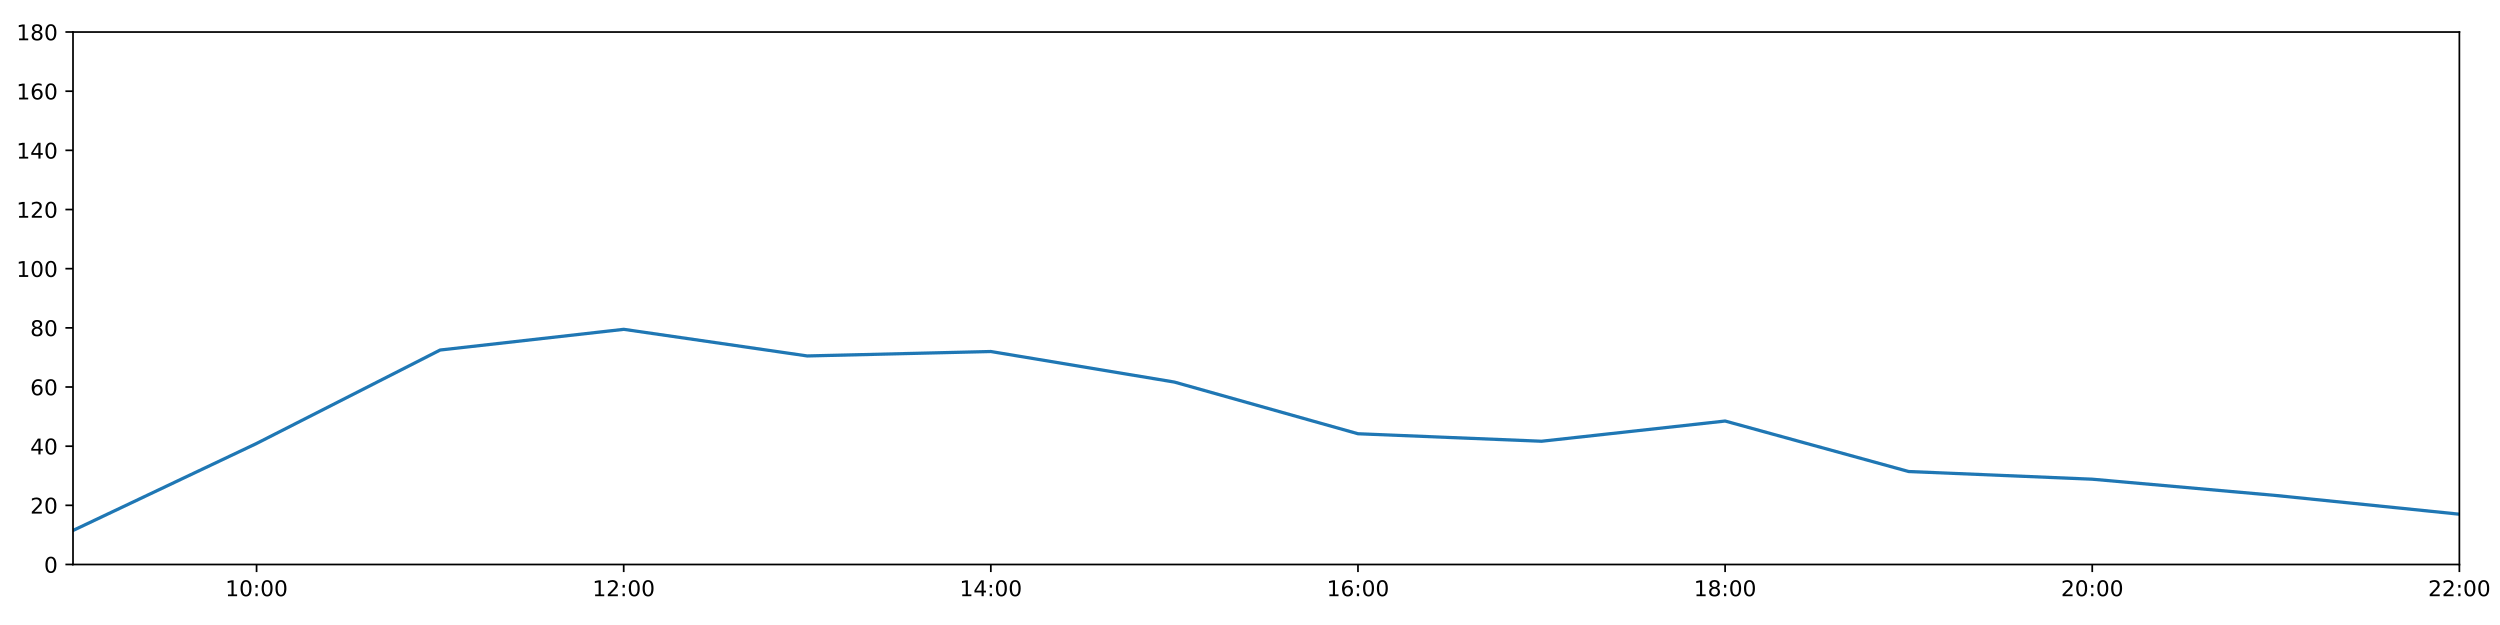
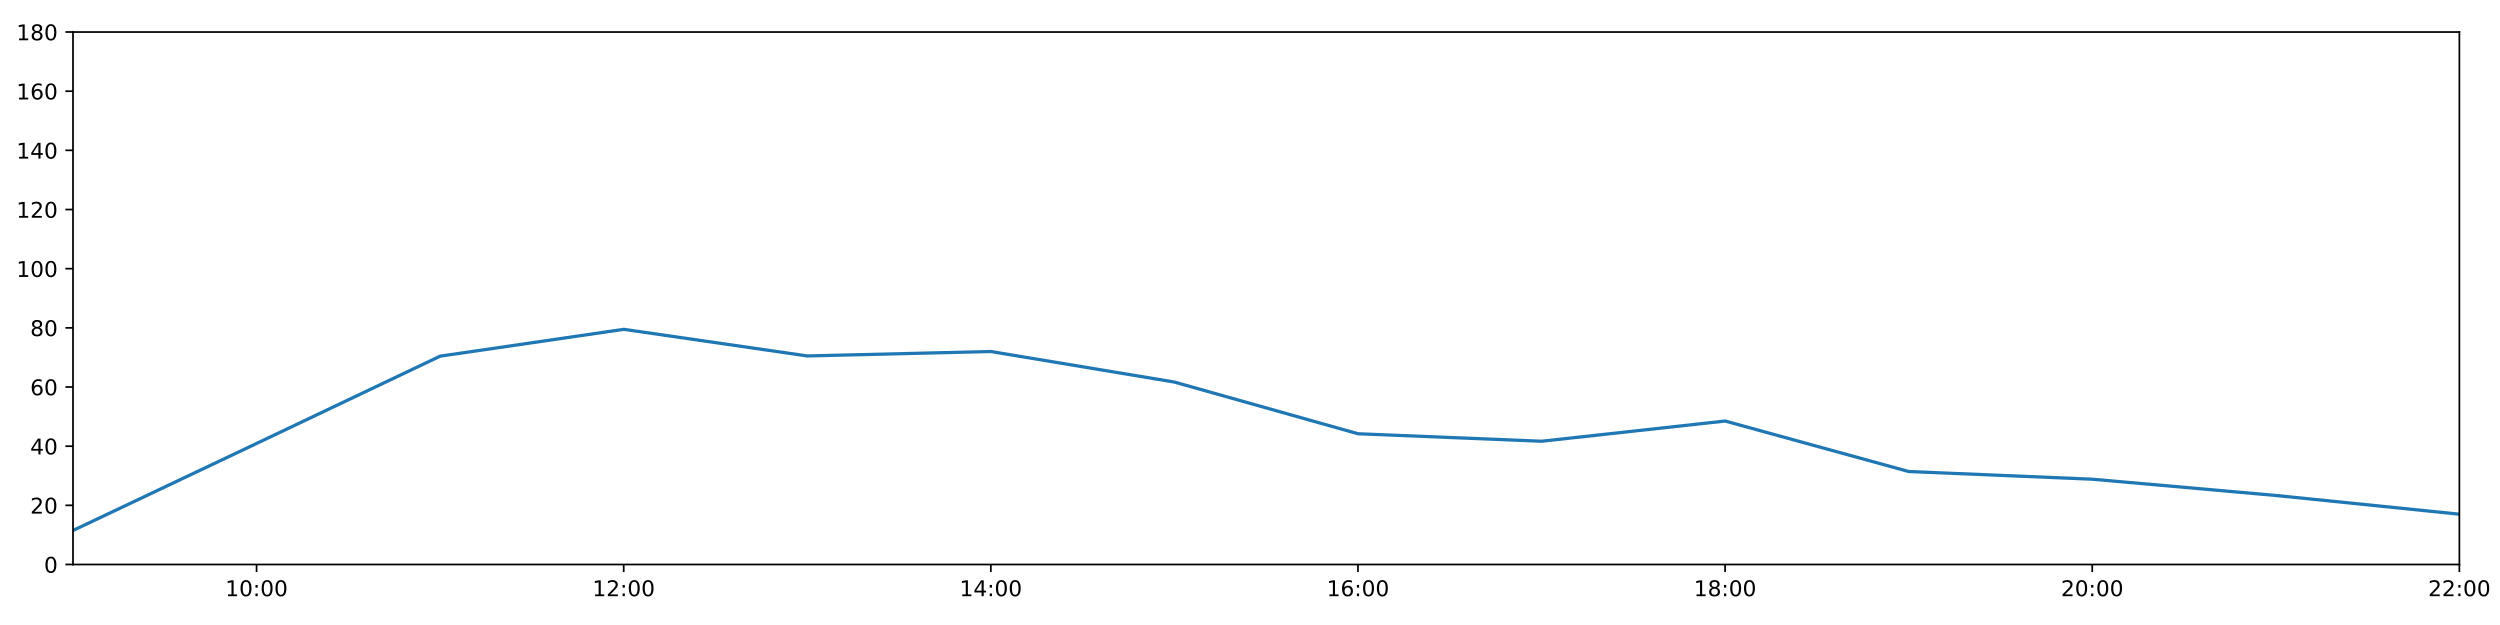
<svg xmlns="http://www.w3.org/2000/svg" xmlns:xlink="http://www.w3.org/1999/xlink" height="288pt" version="1.1" viewBox="0 0 1152 288" width="1152pt">
  <defs>
    <style type="text/css">
*{stroke-linecap:butt;stroke-linejoin:round;}
  </style>
  </defs>
  <g id="figure_1">
    <g id="patch_1">
      <path d="M 0 288  L 1152 288  L 1152 0  L 0 0  z " style="fill:#ffffff;" />
    </g>
    <g id="axes_1">
      <g id="patch_2">
        <path d="M 33.64 260.12  L 1133.28 260.12  L 1133.28 14.76  L 33.64 14.76  z " style="fill:#ffffff;" />
      </g>
      <g id="matplotlib.axis_1">
        <g id="xtick_1">
          <g id="line2d_1">
            <defs>
-               <path d="M 0 0  L 0 3.5  " id="m1278339d9c" style="stroke:#000000;stroke-width:0.8;" />
-             </defs>
-             <g>
-               <use style="stroke:#000000;stroke-width:0.8;" x="118.228" xlink:href="#m1278339d9c" y="260.12" />
+               <path d="M 0 0  L 0 3.5  " id="m67d3be413a" style="stroke:#000000;stroke-width:0.8;" />
+             </defs>
+             <g>
+               <use style="stroke:#000000;stroke-width:0.8;" x="118.228" xlink:href="#m67d3be413a" y="260.12" />
            </g>
          </g>
          <g id="text_1">
            <defs>
              <path d="M 12.406 8.297  L 28.516 8.297  L 28.516 63.922  L 10.984 60.406  L 10.984 69.391  L 28.422 72.906  L 38.281 72.906  L 38.281 8.297  L 54.391 8.297  L 54.391 0  L 12.406 0  z " id="DejaVuSans-49" />
              <path d="M 31.781 66.406  Q 24.172 66.406 20.328 58.906  Q 16.5 51.422 16.5 36.375  Q 16.5 21.391 20.328 13.891  Q 24.172 6.391 31.781 6.391  Q 39.453 6.391 43.281 13.891  Q 47.125 21.391 47.125 36.375  Q 47.125 51.422 43.281 58.906  Q 39.453 66.406 31.781 66.406  z M 31.781 74.219  Q 44.047 74.219 50.516 64.516  Q 56.984 54.828 56.984 36.375  Q 56.984 17.969 50.516 8.266  Q 44.047 -1.422 31.781 -1.422  Q 19.531 -1.422 13.062 8.266  Q 6.594 17.969 6.594 36.375  Q 6.594 54.828 13.062 64.516  Q 19.531 74.219 31.781 74.219  z " id="DejaVuSans-48" />
              <path d="M 11.719 12.406  L 22.016 12.406  L 22.016 0  L 11.719 0  z M 11.719 51.703  L 22.016 51.703  L 22.016 39.312  L 11.719 39.312  z " id="DejaVuSans-58" />
            </defs>
            <g transform="translate(103.8183 274.7184)scale(0.1 -0.1)">
              <use xlink:href="#DejaVuSans-49" />
              <use x="63.623" xlink:href="#DejaVuSans-48" />
              <use x="127.246" xlink:href="#DejaVuSans-58" />
              <use x="160.938" xlink:href="#DejaVuSans-48" />
              <use x="224.561" xlink:href="#DejaVuSans-48" />
            </g>
          </g>
        </g>
        <g id="xtick_2">
          <g id="line2d_2">
            <g>
-               <use style="stroke:#000000;stroke-width:0.8;" x="287.403" xlink:href="#m1278339d9c" y="260.12" />
+               <use style="stroke:#000000;stroke-width:0.8;" x="287.403" xlink:href="#m67d3be413a" y="260.12" />
            </g>
          </g>
          <g id="text_2">
            <defs>
              <path d="M 19.188 8.297  L 53.609 8.297  L 53.609 0  L 7.328 0  L 7.328 8.297  Q 12.938 14.109 22.625 23.891  Q 32.328 33.688 34.812 36.531  Q 39.547 41.844 41.422 45.531  Q 43.312 49.219 43.312 52.781  Q 43.312 58.594 39.234 62.25  Q 35.156 65.922 28.609 65.922  Q 23.969 65.922 18.812 64.312  Q 13.672 62.703 7.812 59.422  L 7.812 69.391  Q 13.766 71.781 18.938 73  Q 24.125 74.219 28.422 74.219  Q 39.75 74.219 46.484 68.547  Q 53.219 62.891 53.219 53.422  Q 53.219 48.922 51.531 44.891  Q 49.859 40.875 45.406 35.406  Q 44.188 33.984 37.641 27.219  Q 31.109 20.453 19.188 8.297  z " id="DejaVuSans-50" />
            </defs>
            <g transform="translate(272.9937 274.7184)scale(0.1 -0.1)">
              <use xlink:href="#DejaVuSans-49" />
              <use x="63.623" xlink:href="#DejaVuSans-50" />
              <use x="127.246" xlink:href="#DejaVuSans-58" />
              <use x="160.938" xlink:href="#DejaVuSans-48" />
              <use x="224.561" xlink:href="#DejaVuSans-48" />
            </g>
          </g>
        </g>
        <g id="xtick_3">
          <g id="line2d_3">
            <g>
-               <use style="stroke:#000000;stroke-width:0.8;" x="456.578" xlink:href="#m1278339d9c" y="260.12" />
+               <use style="stroke:#000000;stroke-width:0.8;" x="456.578" xlink:href="#m67d3be413a" y="260.12" />
            </g>
          </g>
          <g id="text_3">
            <defs>
              <path d="M 37.797 64.312  L 12.891 25.391  L 37.797 25.391  z M 35.203 72.906  L 47.609 72.906  L 47.609 25.391  L 58.016 25.391  L 58.016 17.188  L 47.609 17.188  L 47.609 0  L 37.797 0  L 37.797 17.188  L 4.891 17.188  L 4.891 26.703  z " id="DejaVuSans-52" />
            </defs>
            <g transform="translate(442.1691 274.7184)scale(0.1 -0.1)">
              <use xlink:href="#DejaVuSans-49" />
              <use x="63.623" xlink:href="#DejaVuSans-52" />
              <use x="127.246" xlink:href="#DejaVuSans-58" />
              <use x="160.938" xlink:href="#DejaVuSans-48" />
              <use x="224.561" xlink:href="#DejaVuSans-48" />
            </g>
          </g>
        </g>
        <g id="xtick_4">
          <g id="line2d_4">
            <g>
-               <use style="stroke:#000000;stroke-width:0.8;" x="625.754" xlink:href="#m1278339d9c" y="260.12" />
+               <use style="stroke:#000000;stroke-width:0.8;" x="625.754" xlink:href="#m67d3be413a" y="260.12" />
            </g>
          </g>
          <g id="text_4">
            <defs>
              <path d="M 33.016 40.375  Q 26.375 40.375 22.484 35.828  Q 18.609 31.297 18.609 23.391  Q 18.609 15.531 22.484 10.953  Q 26.375 6.391 33.016 6.391  Q 39.656 6.391 43.531 10.953  Q 47.406 15.531 47.406 23.391  Q 47.406 31.297 43.531 35.828  Q 39.656 40.375 33.016 40.375  z M 52.594 71.297  L 52.594 62.312  Q 48.875 64.062 45.094 64.984  Q 41.312 65.922 37.594 65.922  Q 27.828 65.922 22.672 59.328  Q 17.531 52.734 16.797 39.406  Q 19.672 43.656 24.016 45.922  Q 28.375 48.188 33.594 48.188  Q 44.578 48.188 50.953 41.516  Q 57.328 34.859 57.328 23.391  Q 57.328 12.156 50.688 5.359  Q 44.047 -1.422 33.016 -1.422  Q 20.359 -1.422 13.672 8.266  Q 6.984 17.969 6.984 36.375  Q 6.984 53.656 15.188 63.938  Q 23.391 74.219 37.203 74.219  Q 40.922 74.219 44.703 73.484  Q 48.484 72.75 52.594 71.297  z " id="DejaVuSans-54" />
            </defs>
            <g transform="translate(611.3445 274.7184)scale(0.1 -0.1)">
              <use xlink:href="#DejaVuSans-49" />
              <use x="63.623" xlink:href="#DejaVuSans-54" />
              <use x="127.246" xlink:href="#DejaVuSans-58" />
              <use x="160.938" xlink:href="#DejaVuSans-48" />
              <use x="224.561" xlink:href="#DejaVuSans-48" />
            </g>
          </g>
        </g>
        <g id="xtick_5">
          <g id="line2d_5">
            <g>
-               <use style="stroke:#000000;stroke-width:0.8;" x="794.929" xlink:href="#m1278339d9c" y="260.12" />
+               <use style="stroke:#000000;stroke-width:0.8;" x="794.929" xlink:href="#m67d3be413a" y="260.12" />
            </g>
          </g>
          <g id="text_5">
            <defs>
              <path d="M 31.781 34.625  Q 24.75 34.625 20.719 30.859  Q 16.703 27.094 16.703 20.516  Q 16.703 13.922 20.719 10.156  Q 24.75 6.391 31.781 6.391  Q 38.812 6.391 42.859 10.172  Q 46.922 13.969 46.922 20.516  Q 46.922 27.094 42.891 30.859  Q 38.875 34.625 31.781 34.625  z M 21.922 38.812  Q 15.578 40.375 12.031 44.719  Q 8.5 49.078 8.5 55.328  Q 8.5 64.062 14.719 69.141  Q 20.953 74.219 31.781 74.219  Q 42.672 74.219 48.875 69.141  Q 55.078 64.062 55.078 55.328  Q 55.078 49.078 51.531 44.719  Q 48 40.375 41.703 38.812  Q 48.828 37.156 52.797 32.312  Q 56.781 27.484 56.781 20.516  Q 56.781 9.906 50.312 4.234  Q 43.844 -1.422 31.781 -1.422  Q 19.734 -1.422 13.25 4.234  Q 6.781 9.906 6.781 20.516  Q 6.781 27.484 10.781 32.312  Q 14.797 37.156 21.922 38.812  z M 18.312 54.391  Q 18.312 48.734 21.844 45.562  Q 25.391 42.391 31.781 42.391  Q 38.141 42.391 41.719 45.562  Q 45.312 48.734 45.312 54.391  Q 45.312 60.062 41.719 63.234  Q 38.141 66.406 31.781 66.406  Q 25.391 66.406 21.844 63.234  Q 18.312 60.062 18.312 54.391  z " id="DejaVuSans-56" />
            </defs>
            <g transform="translate(780.5199 274.7184)scale(0.1 -0.1)">
              <use xlink:href="#DejaVuSans-49" />
              <use x="63.623" xlink:href="#DejaVuSans-56" />
              <use x="127.246" xlink:href="#DejaVuSans-58" />
              <use x="160.938" xlink:href="#DejaVuSans-48" />
              <use x="224.561" xlink:href="#DejaVuSans-48" />
            </g>
          </g>
        </g>
        <g id="xtick_6">
          <g id="line2d_6">
            <g>
-               <use style="stroke:#000000;stroke-width:0.8;" x="964.105" xlink:href="#m1278339d9c" y="260.12" />
+               <use style="stroke:#000000;stroke-width:0.8;" x="964.105" xlink:href="#m67d3be413a" y="260.12" />
            </g>
          </g>
          <g id="text_6">
            <g transform="translate(949.6952 274.7184)scale(0.1 -0.1)">
              <use xlink:href="#DejaVuSans-50" />
              <use x="63.623" xlink:href="#DejaVuSans-48" />
              <use x="127.246" xlink:href="#DejaVuSans-58" />
              <use x="160.938" xlink:href="#DejaVuSans-48" />
              <use x="224.561" xlink:href="#DejaVuSans-48" />
            </g>
          </g>
        </g>
        <g id="xtick_7">
          <g id="line2d_7">
            <g>
-               <use style="stroke:#000000;stroke-width:0.8;" x="1133.28" xlink:href="#m1278339d9c" y="260.12" />
+               <use style="stroke:#000000;stroke-width:0.8;" x="1133.28" xlink:href="#m67d3be413a" y="260.12" />
            </g>
          </g>
          <g id="text_7">
            <g transform="translate(1118.871 274.7184)scale(0.1 -0.1)">
              <use xlink:href="#DejaVuSans-50" />
              <use x="63.623" xlink:href="#DejaVuSans-50" />
              <use x="127.246" xlink:href="#DejaVuSans-58" />
              <use x="160.938" xlink:href="#DejaVuSans-48" />
              <use x="224.561" xlink:href="#DejaVuSans-48" />
            </g>
          </g>
        </g>
      </g>
      <g id="matplotlib.axis_2">
        <g id="ytick_1">
          <g id="line2d_8">
            <defs>
-               <path d="M 0 0  L -3.5 0  " id="m56b110166c" style="stroke:#000000;stroke-width:0.8;" />
-             </defs>
-             <g>
-               <use style="stroke:#000000;stroke-width:0.8;" x="33.64" xlink:href="#m56b110166c" y="260.12" />
+               <path d="M 0 0  L -3.5 0  " id="m348428239a" style="stroke:#000000;stroke-width:0.8;" />
+             </defs>
+             <g>
+               <use style="stroke:#000000;stroke-width:0.8;" x="33.64" xlink:href="#m348428239a" y="260.12" />
            </g>
          </g>
          <g id="text_8">
            <g transform="translate(20.2775 263.9192)scale(0.1 -0.1)">
              <use xlink:href="#DejaVuSans-48" />
            </g>
          </g>
        </g>
        <g id="ytick_2">
          <g id="line2d_9">
            <g>
-               <use style="stroke:#000000;stroke-width:0.8;" x="33.64" xlink:href="#m56b110166c" y="232.858" />
+               <use style="stroke:#000000;stroke-width:0.8;" x="33.64" xlink:href="#m348428239a" y="232.858" />
            </g>
          </g>
          <g id="text_9">
            <g transform="translate(13.915 236.657)scale(0.1 -0.1)">
              <use xlink:href="#DejaVuSans-50" />
              <use x="63.623" xlink:href="#DejaVuSans-48" />
            </g>
          </g>
        </g>
        <g id="ytick_3">
          <g id="line2d_10">
            <g>
-               <use style="stroke:#000000;stroke-width:0.8;" x="33.64" xlink:href="#m56b110166c" y="205.596" />
+               <use style="stroke:#000000;stroke-width:0.8;" x="33.64" xlink:href="#m348428239a" y="205.596" />
            </g>
          </g>
          <g id="text_10">
            <g transform="translate(13.915 209.3948)scale(0.1 -0.1)">
              <use xlink:href="#DejaVuSans-52" />
              <use x="63.623" xlink:href="#DejaVuSans-48" />
            </g>
          </g>
        </g>
        <g id="ytick_4">
          <g id="line2d_11">
            <g>
-               <use style="stroke:#000000;stroke-width:0.8;" x="33.64" xlink:href="#m56b110166c" y="178.333" />
+               <use style="stroke:#000000;stroke-width:0.8;" x="33.64" xlink:href="#m348428239a" y="178.333" />
            </g>
          </g>
          <g id="text_11">
            <g transform="translate(13.915 182.1326)scale(0.1 -0.1)">
              <use xlink:href="#DejaVuSans-54" />
              <use x="63.623" xlink:href="#DejaVuSans-48" />
            </g>
          </g>
        </g>
        <g id="ytick_5">
          <g id="line2d_12">
            <g>
-               <use style="stroke:#000000;stroke-width:0.8;" x="33.64" xlink:href="#m56b110166c" y="151.071" />
+               <use style="stroke:#000000;stroke-width:0.8;" x="33.64" xlink:href="#m348428239a" y="151.071" />
            </g>
          </g>
          <g id="text_12">
            <g transform="translate(13.915 154.8703)scale(0.1 -0.1)">
              <use xlink:href="#DejaVuSans-56" />
              <use x="63.623" xlink:href="#DejaVuSans-48" />
            </g>
          </g>
        </g>
        <g id="ytick_6">
          <g id="line2d_13">
            <g>
-               <use style="stroke:#000000;stroke-width:0.8;" x="33.64" xlink:href="#m56b110166c" y="123.809" />
+               <use style="stroke:#000000;stroke-width:0.8;" x="33.64" xlink:href="#m348428239a" y="123.809" />
            </g>
          </g>
          <g id="text_13">
            <g transform="translate(7.5525 127.6081)scale(0.1 -0.1)">
              <use xlink:href="#DejaVuSans-49" />
              <use x="63.623" xlink:href="#DejaVuSans-48" />
              <use x="127.246" xlink:href="#DejaVuSans-48" />
            </g>
          </g>
        </g>
        <g id="ytick_7">
          <g id="line2d_14">
            <g>
-               <use style="stroke:#000000;stroke-width:0.8;" x="33.64" xlink:href="#m56b110166c" y="96.547" />
+               <use style="stroke:#000000;stroke-width:0.8;" x="33.64" xlink:href="#m348428239a" y="96.547" />
            </g>
          </g>
          <g id="text_14">
            <g transform="translate(7.5525 100.3459)scale(0.1 -0.1)">
              <use xlink:href="#DejaVuSans-49" />
              <use x="63.623" xlink:href="#DejaVuSans-50" />
              <use x="127.246" xlink:href="#DejaVuSans-48" />
            </g>
          </g>
        </g>
        <g id="ytick_8">
          <g id="line2d_15">
            <g>
-               <use style="stroke:#000000;stroke-width:0.8;" x="33.64" xlink:href="#m56b110166c" y="69.284" />
+               <use style="stroke:#000000;stroke-width:0.8;" x="33.64" xlink:href="#m348428239a" y="69.284" />
            </g>
          </g>
          <g id="text_15">
            <g transform="translate(7.5525 73.08366)scale(0.1 -0.1)">
              <use xlink:href="#DejaVuSans-49" />
              <use x="63.623" xlink:href="#DejaVuSans-52" />
              <use x="127.246" xlink:href="#DejaVuSans-48" />
            </g>
          </g>
        </g>
        <g id="ytick_9">
          <g id="line2d_16">
            <g>
-               <use style="stroke:#000000;stroke-width:0.8;" x="33.64" xlink:href="#m56b110166c" y="42.022" />
+               <use style="stroke:#000000;stroke-width:0.8;" x="33.64" xlink:href="#m348428239a" y="42.022" />
            </g>
          </g>
          <g id="text_16">
            <g transform="translate(7.5525 45.82144)scale(0.1 -0.1)">
              <use xlink:href="#DejaVuSans-49" />
              <use x="63.623" xlink:href="#DejaVuSans-54" />
              <use x="127.246" xlink:href="#DejaVuSans-48" />
            </g>
          </g>
        </g>
        <g id="ytick_10">
          <g id="line2d_17">
            <g>
-               <use style="stroke:#000000;stroke-width:0.8;" x="33.64" xlink:href="#m56b110166c" y="14.76" />
+               <use style="stroke:#000000;stroke-width:0.8;" x="33.64" xlink:href="#m348428239a" y="14.76" />
            </g>
          </g>
          <g id="text_17">
            <g transform="translate(7.5525 18.55922)scale(0.1 -0.1)">
              <use xlink:href="#DejaVuSans-49" />
              <use x="63.623" xlink:href="#DejaVuSans-56" />
              <use x="127.246" xlink:href="#DejaVuSans-48" />
            </g>
          </g>
        </g>
      </g>
      <g id="line2d_18">
-         <path clip-path="url(#p10a7fab721)" d="M 33.64 244.444  L 118.228 204.346  L 202.815 161.294  L 287.403 151.753  L 371.991 164.021  L 456.578 161.976  L 541.166 176.061  L 625.754 199.87  L 710.342 203.324  L 794.929 194.009  L 879.517 217.279  L 964.105 220.817  L 1048.692 228.314  L 1133.28 236.947  " style="fill:none;stroke:#1f77b4;stroke-linecap:square;stroke-width:1.5;" />
+         <path clip-path="url(#p5dd980e3bc)" d="M 33.64 244.444  L 118.228 204.346  L 202.815 164.118  L 287.403 151.753  L 371.991 164.021  L 456.578 161.976  L 541.166 176.061  L 625.754 199.87  L 710.342 203.324  L 794.929 194.009  L 879.517 217.279  L 964.105 220.817  L 1048.692 228.314  L 1133.28 236.947  " style="fill:none;stroke:#1f77b4;stroke-linecap:square;stroke-width:1.5;" />
      </g>
      <g id="patch_3">
        <path d="M 33.64 260.12  L 33.64 14.76  " style="fill:none;stroke:#000000;stroke-linecap:square;stroke-linejoin:miter;stroke-width:0.8;" />
      </g>
      <g id="patch_4">
        <path d="M 1133.28 260.12  L 1133.28 14.76  " style="fill:none;stroke:#000000;stroke-linecap:square;stroke-linejoin:miter;stroke-width:0.8;" />
      </g>
      <g id="patch_5">
        <path d="M 33.64 260.12  L 1133.28 260.12  " style="fill:none;stroke:#000000;stroke-linecap:square;stroke-linejoin:miter;stroke-width:0.8;" />
      </g>
      <g id="patch_6">
        <path d="M 33.64 14.76  L 1133.28 14.76  " style="fill:none;stroke:#000000;stroke-linecap:square;stroke-linejoin:miter;stroke-width:0.8;" />
      </g>
    </g>
  </g>
  <defs>
-     <clipPath id="p10a7fab721">
+     <clipPath id="p5dd980e3bc">
      <rect height="245.36" width="1099.64" x="33.64" y="14.76" />
    </clipPath>
  </defs>
</svg>
